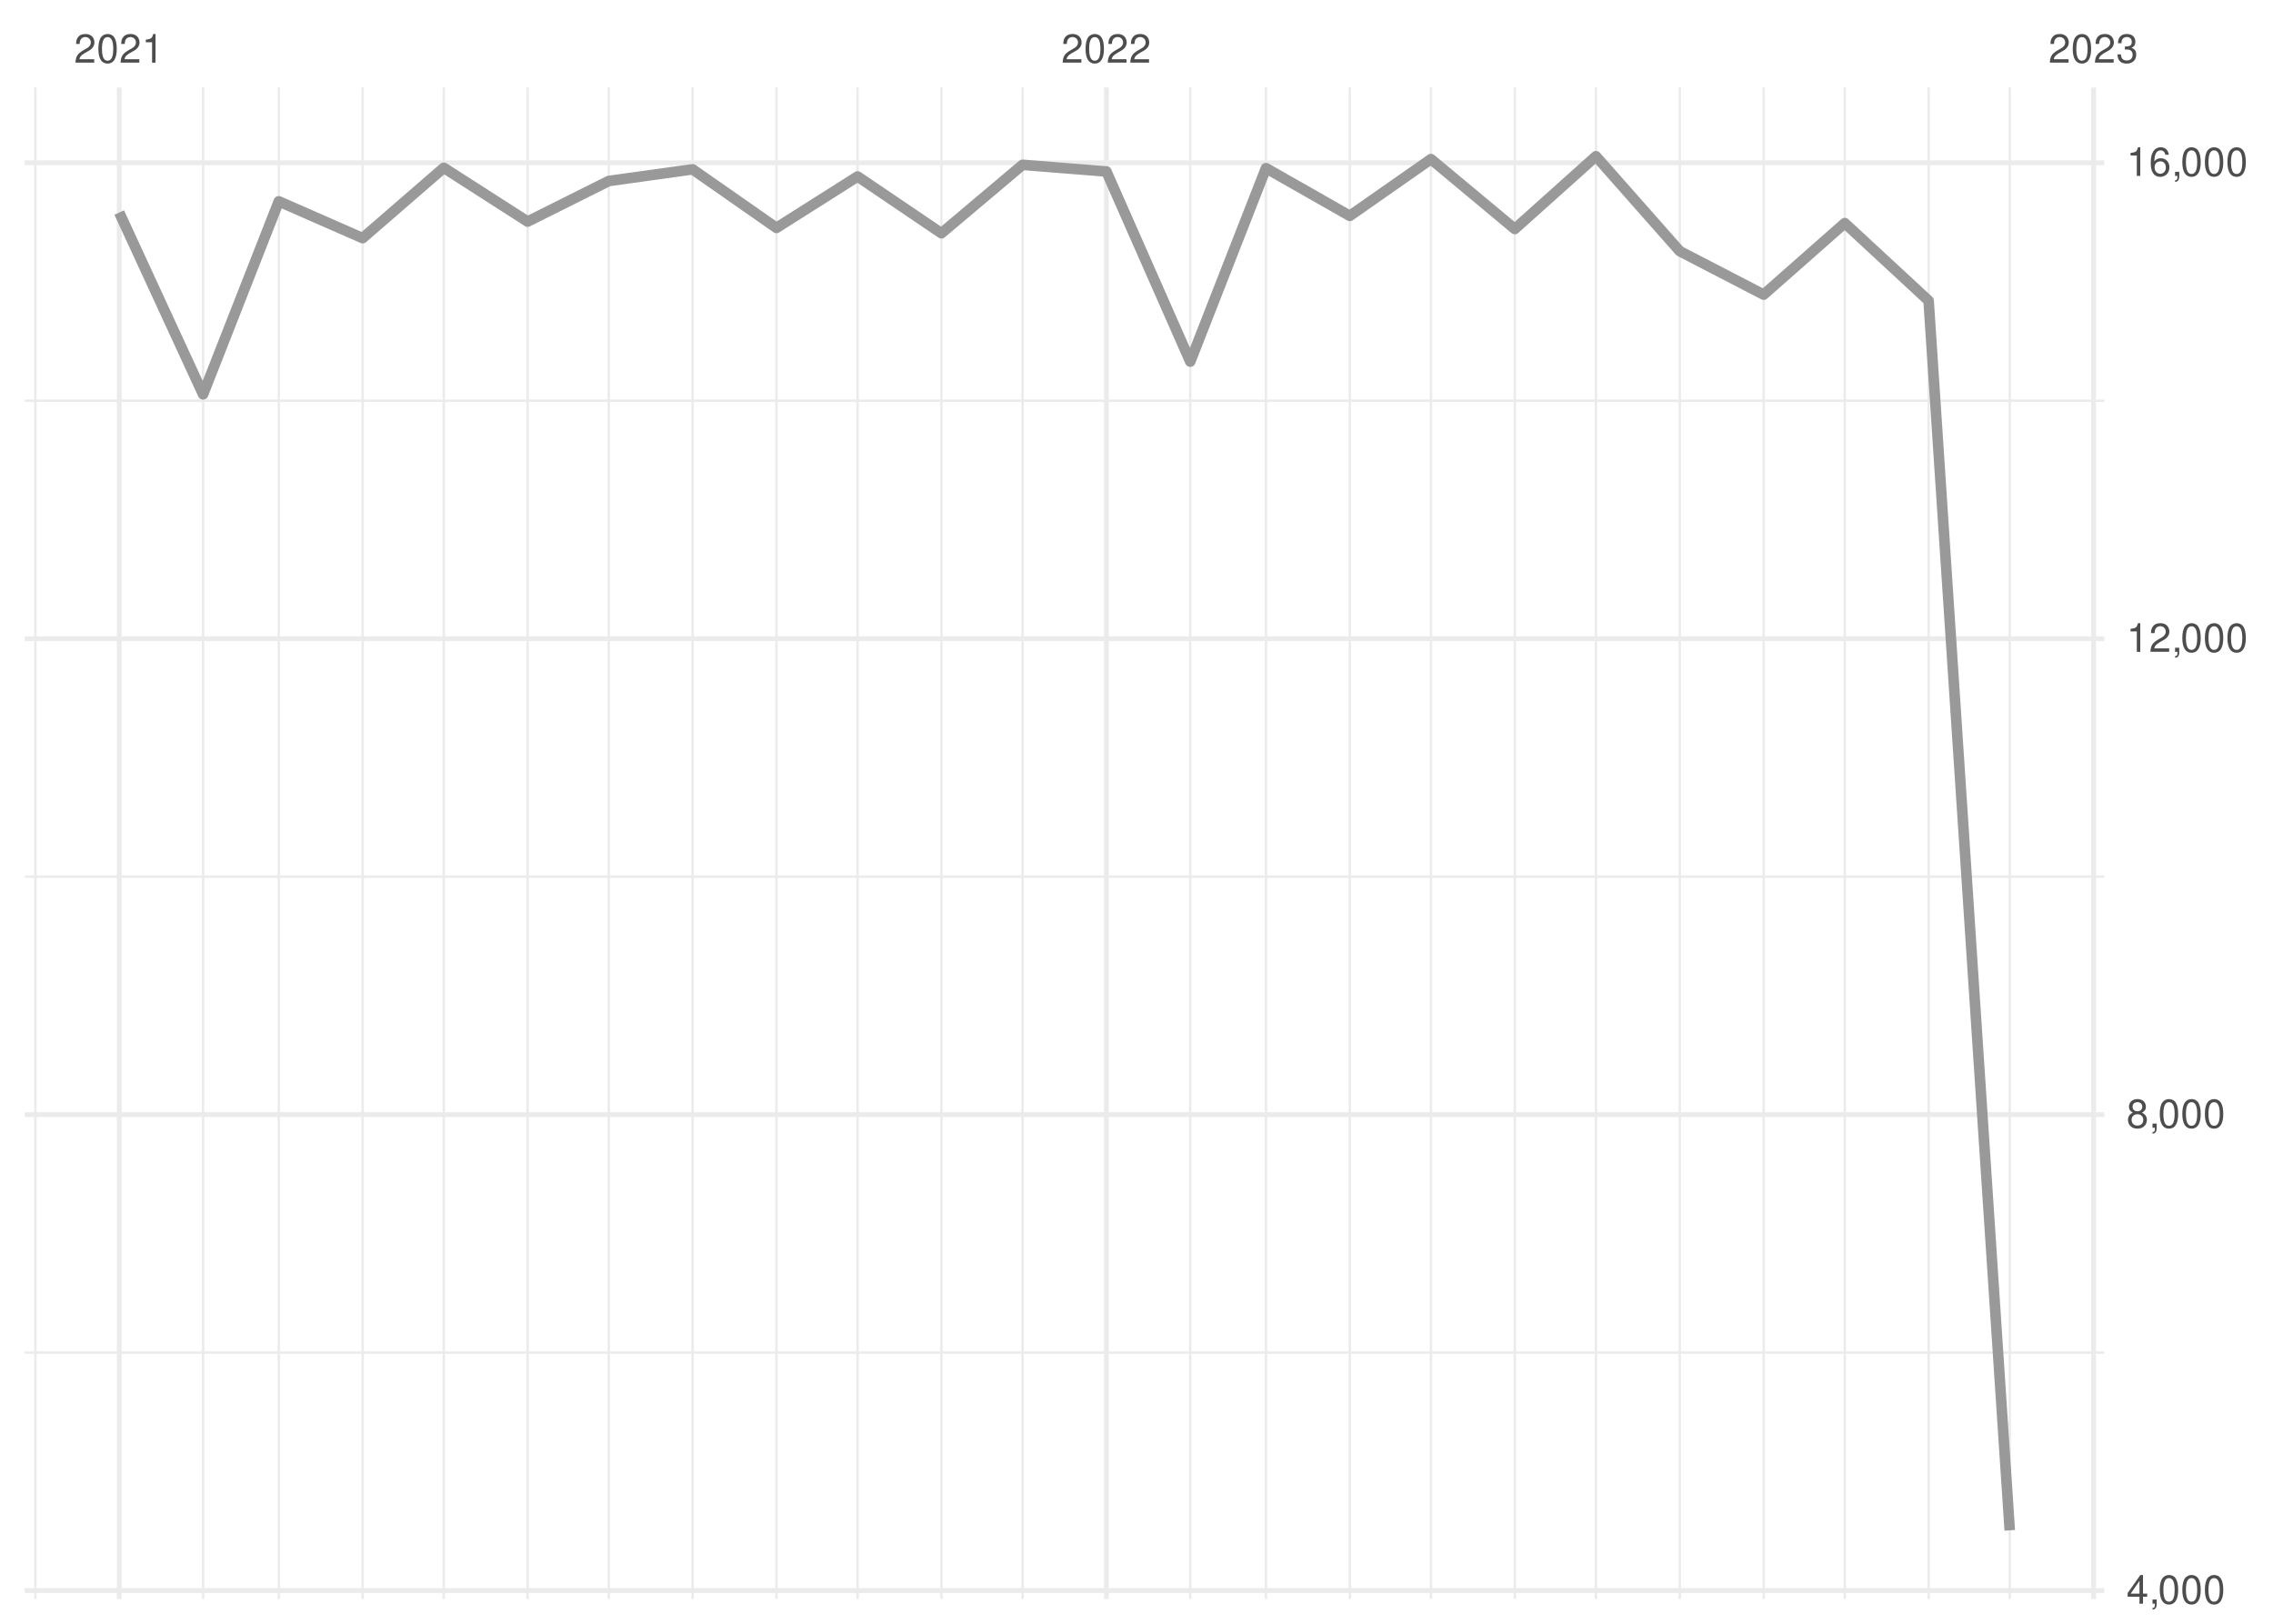
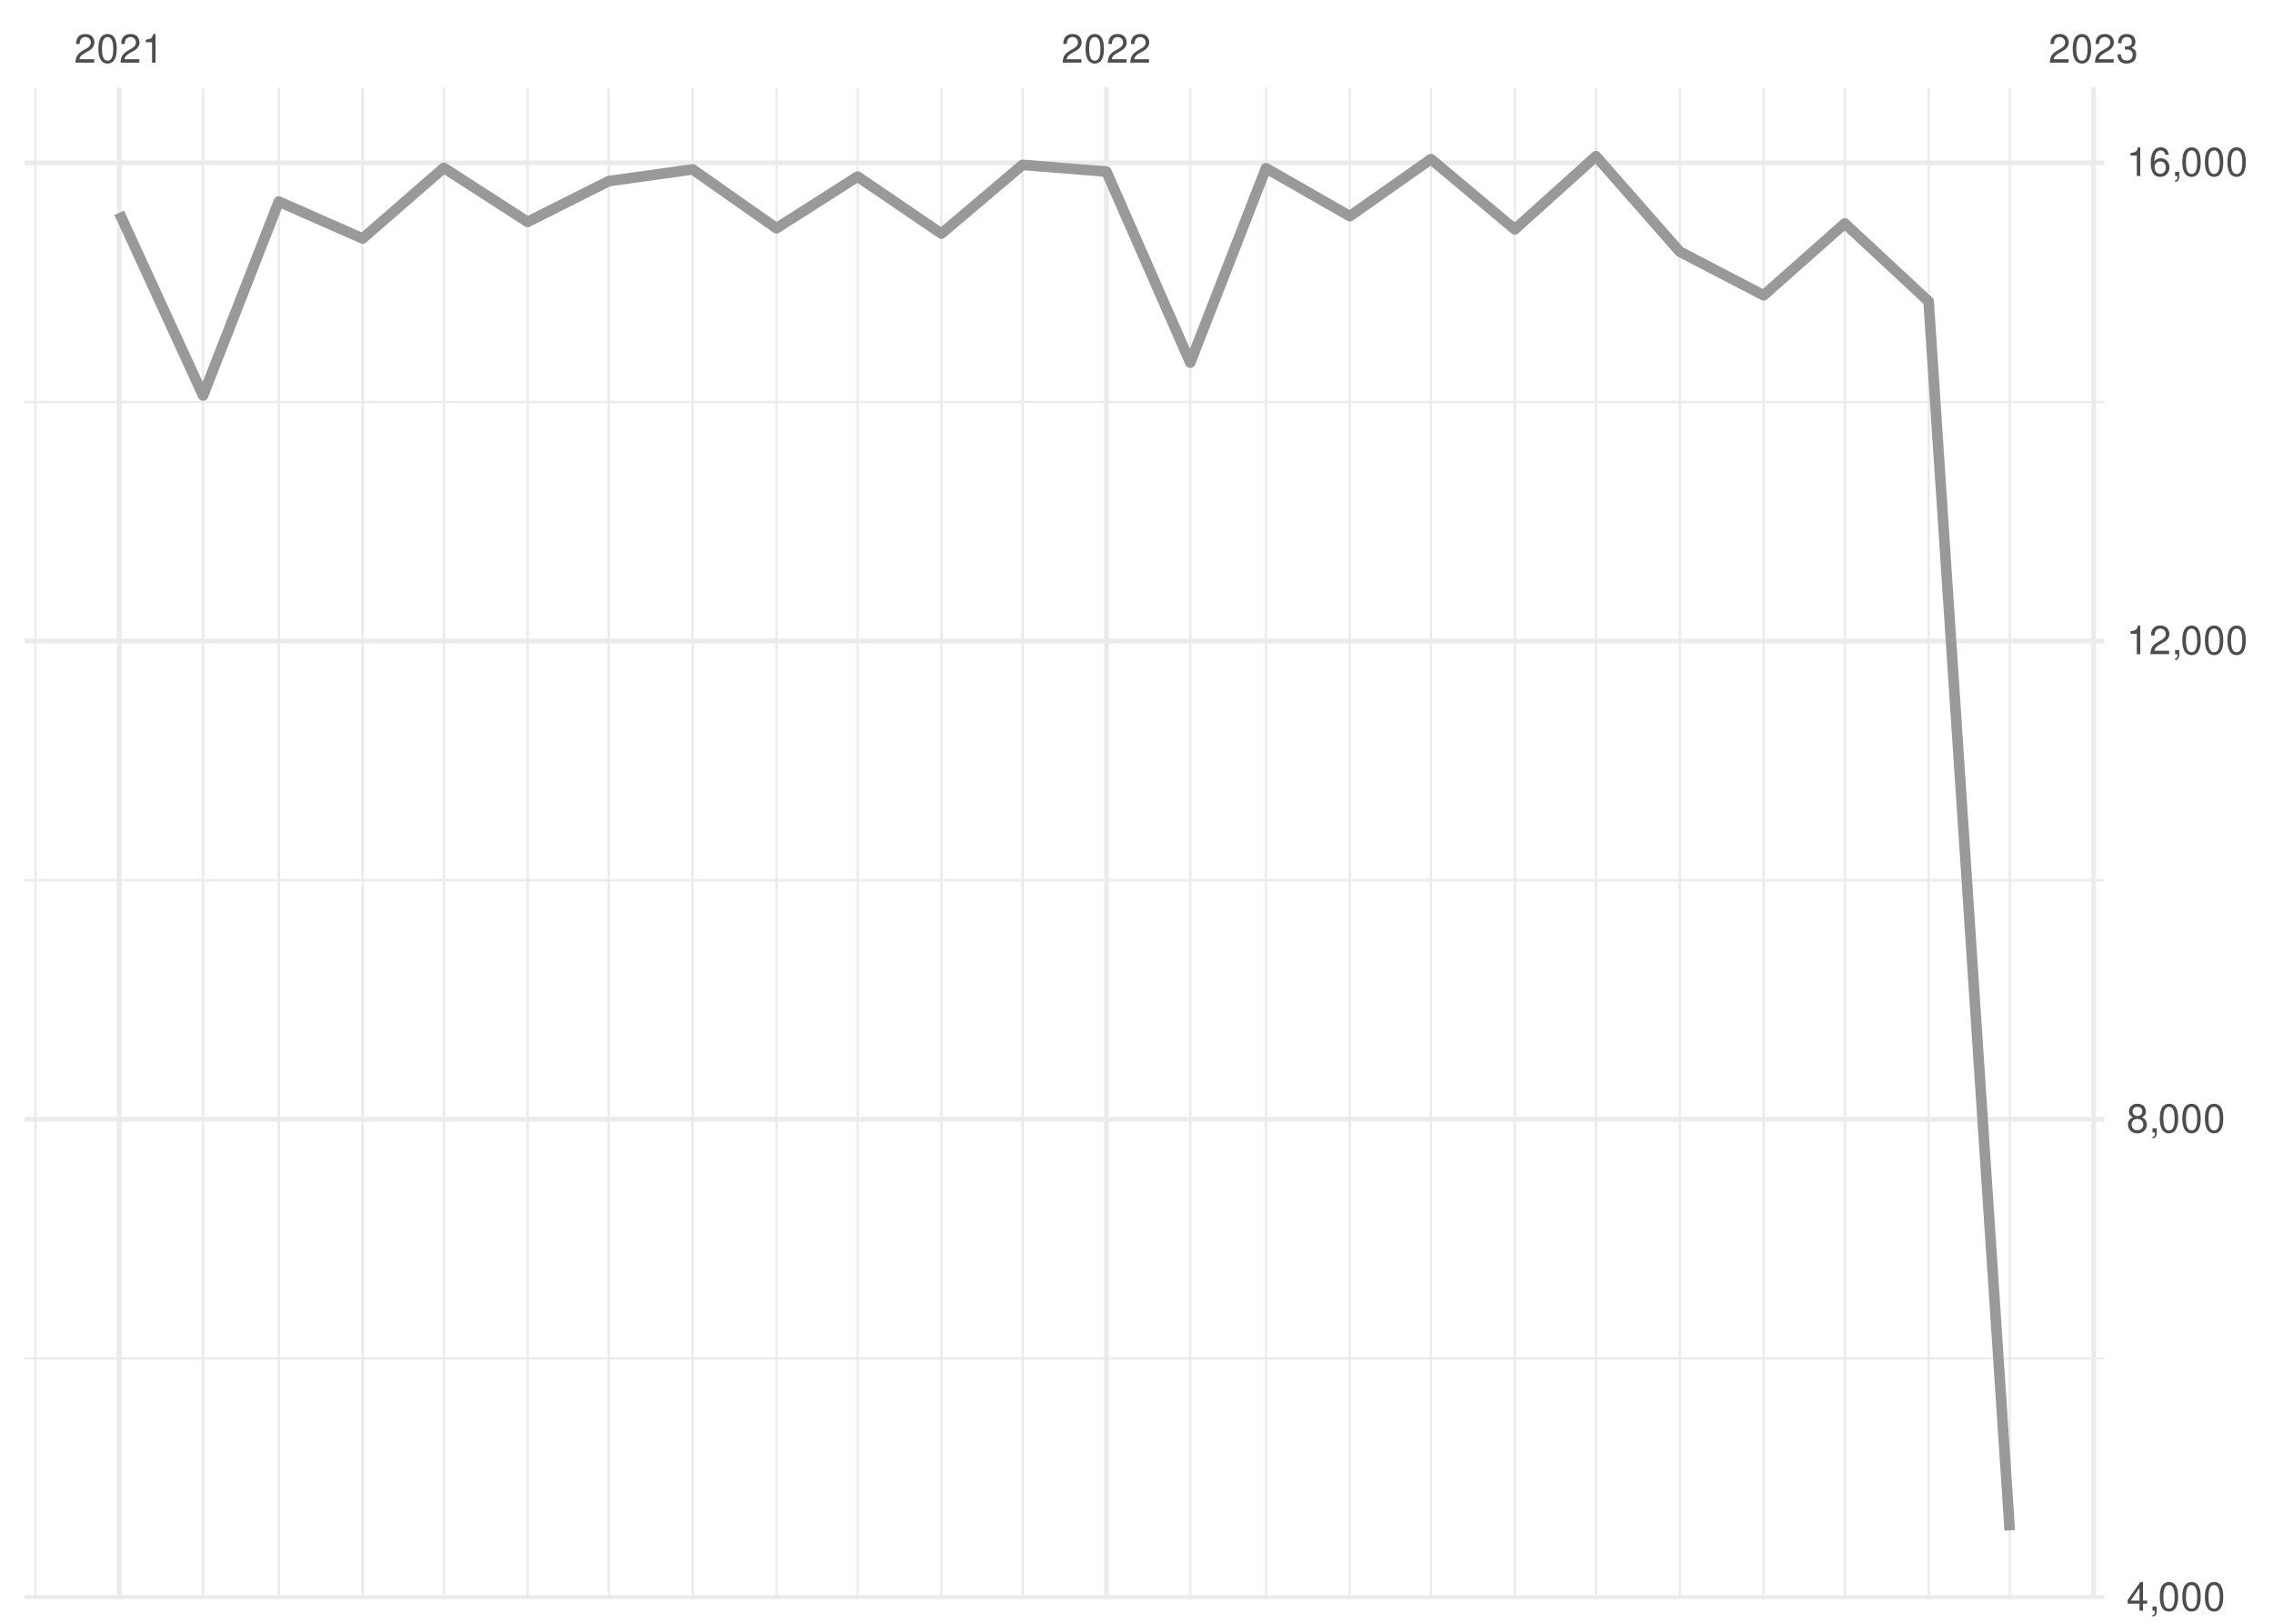
<svg xmlns="http://www.w3.org/2000/svg" xmlns:xlink="http://www.w3.org/1999/xlink" width="504pt" height="360pt" viewBox="0 0 504 360" version="1.1">
  <defs>
    <g>
      <symbol overflow="visible" id="glyph0-0">
        <path style="stroke:none;" d="" />
      </symbol>
      <symbol overflow="visible" id="glyph0-1">
        <path style="stroke:none;" d="M 4.453 -0.766 L 1.172 -0.766 C 1.25 -1.297 1.531 -1.625 2.297 -2.094 L 3.172 -2.594 C 4.047 -3.062 4.5 -3.719 4.5 -4.5 C 4.5 -5.031 4.281 -5.531 3.922 -5.875 C 3.547 -6.203 3.094 -6.359 2.5 -6.359 C 1.703 -6.359 1.125 -6.078 0.781 -5.531 C 0.547 -5.203 0.453 -4.797 0.438 -4.156 L 1.219 -4.156 C 1.234 -4.594 1.297 -4.844 1.406 -5.062 C 1.594 -5.438 2 -5.688 2.469 -5.688 C 3.172 -5.688 3.703 -5.172 3.703 -4.484 C 3.703 -3.969 3.406 -3.531 2.859 -3.219 L 2.047 -2.75 C 0.75 -2 0.375 -1.406 0.297 -0.016 L 4.453 -0.016 Z M 4.453 -0.766 " />
      </symbol>
      <symbol overflow="visible" id="glyph0-2">
        <path style="stroke:none;" d="M 2.422 -6.359 C 1.844 -6.359 1.312 -6.094 0.984 -5.672 C 0.578 -5.109 0.375 -4.25 0.375 -3.078 C 0.375 -0.938 1.078 0.203 2.422 0.203 C 3.734 0.203 4.453 -0.938 4.453 -3.031 C 4.453 -4.25 4.266 -5.078 3.859 -5.672 C 3.531 -6.109 3.016 -6.359 2.422 -6.359 Z M 2.422 -5.672 C 3.25 -5.672 3.672 -4.828 3.672 -3.094 C 3.672 -1.281 3.266 -0.438 2.406 -0.438 C 1.578 -0.438 1.172 -1.312 1.172 -3.062 C 1.172 -4.828 1.578 -5.672 2.422 -5.672 Z M 2.422 -5.672 " />
      </symbol>
      <symbol overflow="visible" id="glyph0-3">
        <path style="stroke:none;" d="M 2.281 -4.531 L 2.281 0 L 3.047 0 L 3.047 -6.359 L 2.547 -6.359 C 2.266 -5.391 2.094 -5.25 0.891 -5.094 L 0.891 -4.531 Z M 2.281 -4.531 " />
      </symbol>
      <symbol overflow="visible" id="glyph0-4">
        <path style="stroke:none;" d="M 1.938 -2.922 L 2.359 -2.922 C 3.203 -2.922 3.656 -2.531 3.656 -1.766 C 3.656 -0.969 3.172 -0.484 2.375 -0.484 C 1.516 -0.484 1.109 -0.922 1.062 -1.844 L 0.281 -1.844 C 0.312 -1.344 0.406 -1 0.547 -0.719 C 0.875 -0.109 1.484 0.203 2.344 0.203 C 3.625 0.203 4.453 -0.578 4.453 -1.781 C 4.453 -2.594 4.141 -3.031 3.391 -3.297 C 3.969 -3.531 4.266 -3.969 4.266 -4.609 C 4.266 -5.703 3.547 -6.359 2.359 -6.359 C 1.109 -6.359 0.438 -5.656 0.406 -4.312 L 1.188 -4.312 C 1.203 -4.703 1.234 -4.922 1.328 -5.109 C 1.5 -5.469 1.891 -5.688 2.375 -5.688 C 3.062 -5.688 3.469 -5.266 3.469 -4.578 C 3.469 -4.141 3.312 -3.859 2.969 -3.719 C 2.766 -3.625 2.484 -3.594 1.938 -3.578 Z M 1.938 -2.922 " />
      </symbol>
      <symbol overflow="visible" id="glyph0-5">
        <path style="stroke:none;" d="M 2.875 -1.547 L 2.875 0 L 3.656 0 L 3.656 -1.547 L 4.578 -1.547 L 4.578 -2.234 L 3.656 -2.234 L 3.656 -6.359 L 3.078 -6.359 L 0.25 -2.359 L 0.25 -1.547 Z M 2.875 -2.234 L 0.922 -2.234 L 2.875 -5.047 Z M 2.875 -2.234 " />
      </symbol>
      <symbol overflow="visible" id="glyph0-6">
        <path style="stroke:none;" d="M 0.766 -0.922 L 0.766 0 L 1.297 0 L 1.297 0.156 C 1.297 0.766 1.172 0.938 0.766 0.953 L 0.766 1.297 C 1.344 1.312 1.688 0.891 1.688 0.141 L 1.688 -0.922 Z M 0.766 -0.922 " />
      </symbol>
      <symbol overflow="visible" id="glyph0-7">
        <path style="stroke:none;" d="M 3.438 -3.359 C 4.094 -3.75 4.297 -4.062 4.297 -4.656 C 4.297 -5.672 3.531 -6.359 2.422 -6.359 C 1.312 -6.359 0.547 -5.672 0.547 -4.672 C 0.547 -4.062 0.75 -3.75 1.391 -3.359 C 0.672 -2.984 0.328 -2.469 0.328 -1.766 C 0.328 -0.609 1.172 0.203 2.422 0.203 C 3.656 0.203 4.516 -0.609 4.516 -1.766 C 4.516 -2.469 4.156 -2.984 3.438 -3.359 Z M 2.422 -5.672 C 3.078 -5.672 3.5 -5.281 3.5 -4.641 C 3.5 -4.047 3.062 -3.656 2.422 -3.656 C 1.766 -3.656 1.344 -4.047 1.344 -4.656 C 1.344 -5.281 1.766 -5.672 2.422 -5.672 Z M 2.422 -3 C 3.188 -3 3.719 -2.484 3.719 -1.75 C 3.719 -0.984 3.203 -0.484 2.406 -0.484 C 1.641 -0.484 1.125 -1 1.125 -1.734 C 1.125 -2.5 1.641 -3 2.422 -3 Z M 2.422 -3 " />
      </symbol>
      <symbol overflow="visible" id="glyph0-8">
        <path style="stroke:none;" d="M 4.375 -4.703 C 4.234 -5.75 3.562 -6.359 2.609 -6.359 C 1.922 -6.359 1.312 -6.031 0.938 -5.453 C 0.547 -4.828 0.375 -4.062 0.375 -2.906 C 0.375 -1.828 0.531 -1.156 0.906 -0.594 C 1.234 -0.078 1.781 0.203 2.469 0.203 C 3.656 0.203 4.516 -0.688 4.516 -1.922 C 4.516 -3.094 3.719 -3.922 2.609 -3.922 C 1.984 -3.922 1.5 -3.688 1.172 -3.234 C 1.172 -4.797 1.672 -5.672 2.562 -5.672 C 3.109 -5.672 3.484 -5.328 3.609 -4.703 Z M 2.5 -3.234 C 3.25 -3.234 3.719 -2.703 3.719 -1.859 C 3.719 -1.062 3.188 -0.484 2.484 -0.484 C 1.766 -0.484 1.219 -1.094 1.219 -1.906 C 1.219 -2.688 1.734 -3.234 2.5 -3.234 Z M 2.5 -3.234 " />
      </symbol>
    </g>
    <clipPath id="clip1">
-       <path d="M 5.48 299 L 466.59 299 L 466.59 301 L 5.48 301 Z M 5.48 299 " />
+       <path d="M 5.48 300 L 466.59 300 L 466.59 302 L 5.48 302 Z M 5.48 300 " />
    </clipPath>
    <clipPath id="clip2">
-       <path d="M 5.48 194 L 466.59 194 L 466.59 195 L 5.48 195 Z M 5.48 194 " />
+       <path d="M 5.48 194 L 466.59 194 L 466.59 196 L 5.48 196 Z M 5.48 194 " />
    </clipPath>
    <clipPath id="clip3">
      <path d="M 5.48 88 L 466.59 88 L 466.59 90 L 5.48 90 Z M 5.48 88 " />
    </clipPath>
    <clipPath id="clip4">
      <path d="M 7 19.41 L 9 19.41 L 9 354.52 L 7 354.52 Z M 7 19.41 " />
    </clipPath>
    <clipPath id="clip5">
      <path d="M 44 19.41 L 46 19.41 L 46 354.52 L 44 354.52 Z M 44 19.41 " />
    </clipPath>
    <clipPath id="clip6">
      <path d="M 61 19.41 L 63 19.41 L 63 354.52 L 61 354.52 Z M 61 19.41 " />
    </clipPath>
    <clipPath id="clip7">
      <path d="M 80 19.41 L 81 19.41 L 81 354.52 L 80 354.52 Z M 80 19.41 " />
    </clipPath>
    <clipPath id="clip8">
      <path d="M 98 19.41 L 99 19.41 L 99 354.52 L 98 354.52 Z M 98 19.41 " />
    </clipPath>
    <clipPath id="clip9">
      <path d="M 116 19.41 L 118 19.41 L 118 354.52 L 116 354.52 Z M 116 19.41 " />
    </clipPath>
    <clipPath id="clip10">
      <path d="M 134 19.41 L 136 19.41 L 136 354.52 L 134 354.52 Z M 134 19.41 " />
    </clipPath>
    <clipPath id="clip11">
      <path d="M 153 19.41 L 154 19.41 L 154 354.52 L 153 354.52 Z M 153 19.41 " />
    </clipPath>
    <clipPath id="clip12">
      <path d="M 171 19.41 L 173 19.41 L 173 354.52 L 171 354.52 Z M 171 19.41 " />
    </clipPath>
    <clipPath id="clip13">
      <path d="M 189 19.41 L 191 19.41 L 191 354.52 L 189 354.52 Z M 189 19.41 " />
    </clipPath>
    <clipPath id="clip14">
      <path d="M 208 19.41 L 210 19.41 L 210 354.52 L 208 354.52 Z M 208 19.41 " />
    </clipPath>
    <clipPath id="clip15">
      <path d="M 226 19.41 L 228 19.41 L 228 354.52 L 226 354.52 Z M 226 19.41 " />
    </clipPath>
    <clipPath id="clip16">
      <path d="M 263 19.41 L 265 19.41 L 265 354.52 L 263 354.52 Z M 263 19.41 " />
    </clipPath>
    <clipPath id="clip17">
      <path d="M 280 19.41 L 281 19.41 L 281 354.52 L 280 354.52 Z M 280 19.41 " />
    </clipPath>
    <clipPath id="clip18">
      <path d="M 299 19.41 L 300 19.41 L 300 354.52 L 299 354.52 Z M 299 19.41 " />
    </clipPath>
    <clipPath id="clip19">
      <path d="M 317 19.41 L 318 19.41 L 318 354.52 L 317 354.52 Z M 317 19.41 " />
    </clipPath>
    <clipPath id="clip20">
      <path d="M 335 19.41 L 337 19.41 L 337 354.52 L 335 354.52 Z M 335 19.41 " />
    </clipPath>
    <clipPath id="clip21">
      <path d="M 353 19.41 L 355 19.41 L 355 354.52 L 353 354.52 Z M 353 19.41 " />
    </clipPath>
    <clipPath id="clip22">
      <path d="M 372 19.41 L 373 19.41 L 373 354.52 L 372 354.52 Z M 372 19.41 " />
    </clipPath>
    <clipPath id="clip23">
      <path d="M 390 19.41 L 392 19.41 L 392 354.52 L 390 354.52 Z M 390 19.41 " />
    </clipPath>
    <clipPath id="clip24">
      <path d="M 408 19.41 L 410 19.41 L 410 354.52 L 408 354.52 Z M 408 19.41 " />
    </clipPath>
    <clipPath id="clip25">
      <path d="M 427 19.41 L 428 19.41 L 428 354.52 L 427 354.52 Z M 427 19.41 " />
    </clipPath>
    <clipPath id="clip26">
      <path d="M 445 19.41 L 446 19.41 L 446 354.52 L 445 354.52 Z M 445 19.41 " />
    </clipPath>
    <clipPath id="clip27">
-       <path d="M 5.48 352 L 466.59 352 L 466.59 354 L 5.48 354 Z M 5.48 352 " />
+       <path d="M 5.48 353 L 466.59 353 L 466.59 354.52 L 5.48 354.52 Z M 5.48 353 " />
    </clipPath>
    <clipPath id="clip28">
-       <path d="M 5.48 246 L 466.59 246 L 466.59 248 L 5.48 248 Z M 5.48 246 " />
+       <path d="M 5.48 247 L 466.59 247 L 466.59 249 L 5.48 249 Z M 5.48 247 " />
    </clipPath>
    <clipPath id="clip29">
      <path d="M 5.48 141 L 466.59 141 L 466.59 143 L 5.48 143 Z M 5.48 141 " />
    </clipPath>
    <clipPath id="clip30">
      <path d="M 5.48 35 L 466.59 35 L 466.59 37 L 5.48 37 Z M 5.48 35 " />
    </clipPath>
    <clipPath id="clip31">
      <path d="M 25 19.41 L 27 19.41 L 27 354.52 L 25 354.52 Z M 25 19.41 " />
    </clipPath>
    <clipPath id="clip32">
      <path d="M 244 19.41 L 246 19.41 L 246 354.52 L 244 354.52 Z M 244 19.41 " />
    </clipPath>
    <clipPath id="clip33">
      <path d="M 463 19.41 L 465 19.41 L 465 354.52 L 463 354.52 Z M 463 19.41 " />
    </clipPath>
  </defs>
  <g id="surface26">
    <rect x="0" y="0" width="504" height="360" style="fill:rgb(100%,100%,100%);fill-opacity:1;stroke:none;" />
    <g clip-path="url(#clip1)" clip-rule="nonzero">
-       <path style="fill:none;stroke-width:0.533;stroke-linecap:butt;stroke-linejoin:round;stroke:rgb(92.157%,92.157%,92.157%);stroke-opacity:1;stroke-miterlimit:10;" d="M 5.48 299.879 L 466.59 299.879 " />
+       <path style="fill:none;stroke-width:0.533;stroke-linecap:butt;stroke-linejoin:round;stroke:rgb(92.157%,92.157%,92.157%);stroke-opacity:1;stroke-miterlimit:10;" d="M 5.48 301.172 L 466.59 301.172 " />
    </g>
    <g clip-path="url(#clip2)" clip-rule="nonzero">
-       <path style="fill:none;stroke-width:0.533;stroke-linecap:butt;stroke-linejoin:round;stroke:rgb(92.157%,92.157%,92.157%);stroke-opacity:1;stroke-miterlimit:10;" d="M 5.48 194.363 L 466.59 194.363 " />
+       <path style="fill:none;stroke-width:0.533;stroke-linecap:butt;stroke-linejoin:round;stroke:rgb(92.157%,92.157%,92.157%);stroke-opacity:1;stroke-miterlimit:10;" d="M 5.48 195.145 L 466.59 195.145 " />
    </g>
    <g clip-path="url(#clip3)" clip-rule="nonzero">
-       <path style="fill:none;stroke-width:0.533;stroke-linecap:butt;stroke-linejoin:round;stroke:rgb(92.157%,92.157%,92.157%);stroke-opacity:1;stroke-miterlimit:10;" d="M 5.48 88.852 L 466.59 88.852 " />
+       <path style="fill:none;stroke-width:0.533;stroke-linecap:butt;stroke-linejoin:round;stroke:rgb(92.157%,92.157%,92.157%);stroke-opacity:1;stroke-miterlimit:10;" d="M 5.48 89.113 L 466.59 89.113 " />
    </g>
    <g clip-path="url(#clip4)" clip-rule="nonzero">
      <path style="fill:none;stroke-width:0.533;stroke-linecap:butt;stroke-linejoin:round;stroke:rgb(92.157%,92.157%,92.157%);stroke-opacity:1;stroke-miterlimit:10;" d="M 7.848 354.52 L 7.848 19.41 " />
    </g>
    <g clip-path="url(#clip5)" clip-rule="nonzero">
      <path style="fill:none;stroke-width:0.533;stroke-linecap:butt;stroke-linejoin:round;stroke:rgb(92.157%,92.157%,92.157%);stroke-opacity:1;stroke-miterlimit:10;" d="M 45.031 354.52 L 45.031 19.41 " />
    </g>
    <g clip-path="url(#clip6)" clip-rule="nonzero">
      <path style="fill:none;stroke-width:0.533;stroke-linecap:butt;stroke-linejoin:round;stroke:rgb(92.157%,92.157%,92.157%);stroke-opacity:1;stroke-miterlimit:10;" d="M 61.82 354.52 L 61.82 19.41 " />
    </g>
    <g clip-path="url(#clip7)" clip-rule="nonzero">
      <path style="fill:none;stroke-width:0.533;stroke-linecap:butt;stroke-linejoin:round;stroke:rgb(92.157%,92.157%,92.157%);stroke-opacity:1;stroke-miterlimit:10;" d="M 80.41 354.52 L 80.41 19.41 " />
    </g>
    <g clip-path="url(#clip8)" clip-rule="nonzero">
      <path style="fill:none;stroke-width:0.533;stroke-linecap:butt;stroke-linejoin:round;stroke:rgb(92.157%,92.157%,92.157%);stroke-opacity:1;stroke-miterlimit:10;" d="M 98.402 354.52 L 98.402 19.41 " />
    </g>
    <g clip-path="url(#clip9)" clip-rule="nonzero">
      <path style="fill:none;stroke-width:0.533;stroke-linecap:butt;stroke-linejoin:round;stroke:rgb(92.157%,92.157%,92.157%);stroke-opacity:1;stroke-miterlimit:10;" d="M 116.992 354.52 L 116.992 19.41 " />
    </g>
    <g clip-path="url(#clip10)" clip-rule="nonzero">
      <path style="fill:none;stroke-width:0.533;stroke-linecap:butt;stroke-linejoin:round;stroke:rgb(92.157%,92.157%,92.157%);stroke-opacity:1;stroke-miterlimit:10;" d="M 134.984 354.52 L 134.984 19.41 " />
    </g>
    <g clip-path="url(#clip11)" clip-rule="nonzero">
      <path style="fill:none;stroke-width:0.533;stroke-linecap:butt;stroke-linejoin:round;stroke:rgb(92.157%,92.157%,92.157%);stroke-opacity:1;stroke-miterlimit:10;" d="M 153.574 354.52 L 153.574 19.41 " />
    </g>
    <g clip-path="url(#clip12)" clip-rule="nonzero">
      <path style="fill:none;stroke-width:0.533;stroke-linecap:butt;stroke-linejoin:round;stroke:rgb(92.157%,92.157%,92.157%);stroke-opacity:1;stroke-miterlimit:10;" d="M 172.168 354.52 L 172.168 19.41 " />
    </g>
    <g clip-path="url(#clip13)" clip-rule="nonzero">
      <path style="fill:none;stroke-width:0.533;stroke-linecap:butt;stroke-linejoin:round;stroke:rgb(92.157%,92.157%,92.157%);stroke-opacity:1;stroke-miterlimit:10;" d="M 190.156 354.52 L 190.156 19.41 " />
    </g>
    <g clip-path="url(#clip14)" clip-rule="nonzero">
      <path style="fill:none;stroke-width:0.533;stroke-linecap:butt;stroke-linejoin:round;stroke:rgb(92.157%,92.157%,92.157%);stroke-opacity:1;stroke-miterlimit:10;" d="M 208.746 354.52 L 208.746 19.41 " />
    </g>
    <g clip-path="url(#clip15)" clip-rule="nonzero">
      <path style="fill:none;stroke-width:0.533;stroke-linecap:butt;stroke-linejoin:round;stroke:rgb(92.157%,92.157%,92.157%);stroke-opacity:1;stroke-miterlimit:10;" d="M 226.738 354.52 L 226.738 19.41 " />
    </g>
    <g clip-path="url(#clip16)" clip-rule="nonzero">
      <path style="fill:none;stroke-width:0.533;stroke-linecap:butt;stroke-linejoin:round;stroke:rgb(92.157%,92.157%,92.157%);stroke-opacity:1;stroke-miterlimit:10;" d="M 263.922 354.52 L 263.922 19.41 " />
    </g>
    <g clip-path="url(#clip17)" clip-rule="nonzero">
      <path style="fill:none;stroke-width:0.533;stroke-linecap:butt;stroke-linejoin:round;stroke:rgb(92.157%,92.157%,92.157%);stroke-opacity:1;stroke-miterlimit:10;" d="M 280.711 354.52 L 280.711 19.41 " />
    </g>
    <g clip-path="url(#clip18)" clip-rule="nonzero">
      <path style="fill:none;stroke-width:0.533;stroke-linecap:butt;stroke-linejoin:round;stroke:rgb(92.157%,92.157%,92.157%);stroke-opacity:1;stroke-miterlimit:10;" d="M 299.301 354.52 L 299.301 19.41 " />
    </g>
    <g clip-path="url(#clip19)" clip-rule="nonzero">
      <path style="fill:none;stroke-width:0.533;stroke-linecap:butt;stroke-linejoin:round;stroke:rgb(92.157%,92.157%,92.157%);stroke-opacity:1;stroke-miterlimit:10;" d="M 317.293 354.52 L 317.293 19.41 " />
    </g>
    <g clip-path="url(#clip20)" clip-rule="nonzero">
      <path style="fill:none;stroke-width:0.533;stroke-linecap:butt;stroke-linejoin:round;stroke:rgb(92.157%,92.157%,92.157%);stroke-opacity:1;stroke-miterlimit:10;" d="M 335.883 354.52 L 335.883 19.41 " />
    </g>
    <g clip-path="url(#clip21)" clip-rule="nonzero">
      <path style="fill:none;stroke-width:0.533;stroke-linecap:butt;stroke-linejoin:round;stroke:rgb(92.157%,92.157%,92.157%);stroke-opacity:1;stroke-miterlimit:10;" d="M 353.875 354.52 L 353.875 19.41 " />
    </g>
    <g clip-path="url(#clip22)" clip-rule="nonzero">
      <path style="fill:none;stroke-width:0.533;stroke-linecap:butt;stroke-linejoin:round;stroke:rgb(92.157%,92.157%,92.157%);stroke-opacity:1;stroke-miterlimit:10;" d="M 372.465 354.52 L 372.465 19.41 " />
    </g>
    <g clip-path="url(#clip23)" clip-rule="nonzero">
      <path style="fill:none;stroke-width:0.533;stroke-linecap:butt;stroke-linejoin:round;stroke:rgb(92.157%,92.157%,92.157%);stroke-opacity:1;stroke-miterlimit:10;" d="M 391.059 354.52 L 391.059 19.41 " />
    </g>
    <g clip-path="url(#clip24)" clip-rule="nonzero">
      <path style="fill:none;stroke-width:0.533;stroke-linecap:butt;stroke-linejoin:round;stroke:rgb(92.157%,92.157%,92.157%);stroke-opacity:1;stroke-miterlimit:10;" d="M 409.047 354.52 L 409.047 19.41 " />
    </g>
    <g clip-path="url(#clip25)" clip-rule="nonzero">
      <path style="fill:none;stroke-width:0.533;stroke-linecap:butt;stroke-linejoin:round;stroke:rgb(92.157%,92.157%,92.157%);stroke-opacity:1;stroke-miterlimit:10;" d="M 427.637 354.52 L 427.637 19.41 " />
    </g>
    <g clip-path="url(#clip26)" clip-rule="nonzero">
      <path style="fill:none;stroke-width:0.533;stroke-linecap:butt;stroke-linejoin:round;stroke:rgb(92.157%,92.157%,92.157%);stroke-opacity:1;stroke-miterlimit:10;" d="M 445.629 354.52 L 445.629 19.41 " />
    </g>
    <g clip-path="url(#clip27)" clip-rule="nonzero">
-       <path style="fill:none;stroke-width:1.067;stroke-linecap:butt;stroke-linejoin:round;stroke:rgb(92.157%,92.157%,92.157%);stroke-opacity:1;stroke-miterlimit:10;" d="M 5.48 352.637 L 466.59 352.637 " />
+       <path style="fill:none;stroke-width:1.067;stroke-linecap:butt;stroke-linejoin:round;stroke:rgb(92.157%,92.157%,92.157%);stroke-opacity:1;stroke-miterlimit:10;" d="M 5.48 354.184 L 466.59 354.184 " />
    </g>
    <g clip-path="url(#clip28)" clip-rule="nonzero">
-       <path style="fill:none;stroke-width:1.067;stroke-linecap:butt;stroke-linejoin:round;stroke:rgb(92.157%,92.157%,92.157%);stroke-opacity:1;stroke-miterlimit:10;" d="M 5.48 247.121 L 466.59 247.121 " />
+       <path style="fill:none;stroke-width:1.067;stroke-linecap:butt;stroke-linejoin:round;stroke:rgb(92.157%,92.157%,92.157%);stroke-opacity:1;stroke-miterlimit:10;" d="M 5.48 248.156 L 466.59 248.156 " />
    </g>
    <g clip-path="url(#clip29)" clip-rule="nonzero">
-       <path style="fill:none;stroke-width:1.067;stroke-linecap:butt;stroke-linejoin:round;stroke:rgb(92.157%,92.157%,92.157%);stroke-opacity:1;stroke-miterlimit:10;" d="M 5.48 141.609 L 466.59 141.609 " />
+       <path style="fill:none;stroke-width:1.067;stroke-linecap:butt;stroke-linejoin:round;stroke:rgb(92.157%,92.157%,92.157%);stroke-opacity:1;stroke-miterlimit:10;" d="M 5.48 142.129 L 466.59 142.129 " />
    </g>
    <g clip-path="url(#clip30)" clip-rule="nonzero">
-       <path style="fill:none;stroke-width:1.067;stroke-linecap:butt;stroke-linejoin:round;stroke:rgb(92.157%,92.157%,92.157%);stroke-opacity:1;stroke-miterlimit:10;" d="M 5.48 36.094 L 466.59 36.094 " />
+       <path style="fill:none;stroke-width:1.067;stroke-linecap:butt;stroke-linejoin:round;stroke:rgb(92.157%,92.157%,92.157%);stroke-opacity:1;stroke-miterlimit:10;" d="M 5.48 36.102 L 466.59 36.102 " />
    </g>
    <g clip-path="url(#clip31)" clip-rule="nonzero">
      <path style="fill:none;stroke-width:1.067;stroke-linecap:butt;stroke-linejoin:round;stroke:rgb(92.157%,92.157%,92.157%);stroke-opacity:1;stroke-miterlimit:10;" d="M 26.438 354.52 L 26.438 19.41 " />
    </g>
    <g clip-path="url(#clip32)" clip-rule="nonzero">
      <path style="fill:none;stroke-width:1.067;stroke-linecap:butt;stroke-linejoin:round;stroke:rgb(92.157%,92.157%,92.157%);stroke-opacity:1;stroke-miterlimit:10;" d="M 245.328 354.52 L 245.328 19.41 " />
    </g>
    <g clip-path="url(#clip33)" clip-rule="nonzero">
      <path style="fill:none;stroke-width:1.067;stroke-linecap:butt;stroke-linejoin:round;stroke:rgb(92.157%,92.157%,92.157%);stroke-opacity:1;stroke-miterlimit:10;" d="M 464.219 354.52 L 464.219 19.41 " />
    </g>
-     <path style="fill:none;stroke-width:2.347;stroke-linecap:butt;stroke-linejoin:round;stroke:rgb(60%,60%,60%);stroke-opacity:1;stroke-miterlimit:10;" d="M 26.438 47.121 L 45.031 87.426 L 61.82 44.641 L 80.41 52.793 L 98.402 37.203 L 116.992 49.125 L 134.984 40.129 L 153.574 37.543 L 172.168 50.523 L 190.156 39.129 L 208.746 51.711 L 226.738 36.543 L 245.328 38.02 L 263.922 80.172 L 280.711 37.281 L 299.301 47.859 L 317.293 35.277 L 335.883 50.762 L 353.875 34.645 L 372.465 55.691 L 391.059 65.32 L 409.047 49.469 L 427.637 66.668 L 445.629 339.289 " />
+     <path style="fill:none;stroke-width:2.347;stroke-linecap:butt;stroke-linejoin:round;stroke:rgb(60%,60%,60%);stroke-opacity:1;stroke-miterlimit:10;" d="M 26.438 47.18 L 45.031 87.684 L 61.82 44.688 L 80.41 52.879 L 98.402 37.215 L 116.992 49.195 L 134.984 40.156 L 153.574 37.559 L 172.168 50.602 L 190.156 39.148 L 208.746 51.793 L 226.738 36.551 L 245.328 38.035 L 263.922 80.395 L 280.711 37.293 L 299.301 47.922 L 317.293 35.281 L 335.883 50.84 L 353.875 34.645 L 372.465 55.797 L 391.059 65.473 L 409.047 49.539 L 427.637 66.824 L 445.629 339.289 " />
    <g style="fill:rgb(30.196%,30.196%,30.196%);fill-opacity:1;">
      <use xlink:href="#glyph0-1" x="16.438" y="13.896" />
      <use xlink:href="#glyph0-2" x="21.438" y="13.896" />
      <use xlink:href="#glyph0-1" x="26.438" y="13.896" />
      <use xlink:href="#glyph0-3" x="31.438" y="13.896" />
    </g>
    <g style="fill:rgb(30.196%,30.196%,30.196%);fill-opacity:1;">
      <use xlink:href="#glyph0-1" x="235.328" y="13.896" />
      <use xlink:href="#glyph0-2" x="240.328" y="13.896" />
      <use xlink:href="#glyph0-1" x="245.328" y="13.896" />
      <use xlink:href="#glyph0-1" x="250.328" y="13.896" />
    </g>
    <g style="fill:rgb(30.196%,30.196%,30.196%);fill-opacity:1;">
      <use xlink:href="#glyph0-1" x="454.219" y="13.896" />
      <use xlink:href="#glyph0-2" x="459.219" y="13.896" />
      <use xlink:href="#glyph0-1" x="464.219" y="13.896" />
      <use xlink:href="#glyph0-4" x="469.219" y="13.896" />
    </g>
    <g style="fill:rgb(30.196%,30.196%,30.196%);fill-opacity:1;">
-       <use xlink:href="#glyph0-5" x="471.52" y="355.552" />
-       <use xlink:href="#glyph0-6" x="476.52" y="355.552" />
-       <use xlink:href="#glyph0-2" x="478.52" y="355.552" />
-       <use xlink:href="#glyph0-2" x="483.52" y="355.552" />
-       <use xlink:href="#glyph0-2" x="488.52" y="355.552" />
-     </g>
-     <g style="fill:rgb(30.196%,30.196%,30.196%);fill-opacity:1;">
-       <use xlink:href="#glyph0-7" x="471.52" y="250.036" />
-       <use xlink:href="#glyph0-6" x="476.52" y="250.036" />
-       <use xlink:href="#glyph0-2" x="478.52" y="250.036" />
-       <use xlink:href="#glyph0-2" x="483.52" y="250.036" />
-       <use xlink:href="#glyph0-2" x="488.52" y="250.036" />
-     </g>
-     <g style="fill:rgb(30.196%,30.196%,30.196%);fill-opacity:1;">
-       <use xlink:href="#glyph0-3" x="471.52" y="144.524" />
-       <use xlink:href="#glyph0-1" x="476.52" y="144.524" />
-       <use xlink:href="#glyph0-6" x="481.52" y="144.524" />
-       <use xlink:href="#glyph0-2" x="483.52" y="144.524" />
-       <use xlink:href="#glyph0-2" x="488.52" y="144.524" />
-       <use xlink:href="#glyph0-2" x="493.52" y="144.524" />
-     </g>
-     <g style="fill:rgb(30.196%,30.196%,30.196%);fill-opacity:1;">
-       <use xlink:href="#glyph0-3" x="471.52" y="39.009" />
-       <use xlink:href="#glyph0-8" x="476.52" y="39.009" />
-       <use xlink:href="#glyph0-6" x="481.52" y="39.009" />
-       <use xlink:href="#glyph0-2" x="483.52" y="39.009" />
-       <use xlink:href="#glyph0-2" x="488.52" y="39.009" />
-       <use xlink:href="#glyph0-2" x="493.52" y="39.009" />
+       <use xlink:href="#glyph0-5" x="471.52" y="357.099" />
+       <use xlink:href="#glyph0-6" x="476.52" y="357.099" />
+       <use xlink:href="#glyph0-2" x="478.52" y="357.099" />
+       <use xlink:href="#glyph0-2" x="483.52" y="357.099" />
+       <use xlink:href="#glyph0-2" x="488.52" y="357.099" />
+     </g>
+     <g style="fill:rgb(30.196%,30.196%,30.196%);fill-opacity:1;">
+       <use xlink:href="#glyph0-7" x="471.52" y="251.071" />
+       <use xlink:href="#glyph0-6" x="476.52" y="251.071" />
+       <use xlink:href="#glyph0-2" x="478.52" y="251.071" />
+       <use xlink:href="#glyph0-2" x="483.52" y="251.071" />
+       <use xlink:href="#glyph0-2" x="488.52" y="251.071" />
+     </g>
+     <g style="fill:rgb(30.196%,30.196%,30.196%);fill-opacity:1;">
+       <use xlink:href="#glyph0-3" x="471.52" y="145.044" />
+       <use xlink:href="#glyph0-1" x="476.52" y="145.044" />
+       <use xlink:href="#glyph0-6" x="481.52" y="145.044" />
+       <use xlink:href="#glyph0-2" x="483.52" y="145.044" />
+       <use xlink:href="#glyph0-2" x="488.52" y="145.044" />
+       <use xlink:href="#glyph0-2" x="493.52" y="145.044" />
+     </g>
+     <g style="fill:rgb(30.196%,30.196%,30.196%);fill-opacity:1;">
+       <use xlink:href="#glyph0-3" x="471.52" y="39.017" />
+       <use xlink:href="#glyph0-8" x="476.52" y="39.017" />
+       <use xlink:href="#glyph0-6" x="481.52" y="39.017" />
+       <use xlink:href="#glyph0-2" x="483.52" y="39.017" />
+       <use xlink:href="#glyph0-2" x="488.52" y="39.017" />
+       <use xlink:href="#glyph0-2" x="493.52" y="39.017" />
    </g>
  </g>
</svg>
